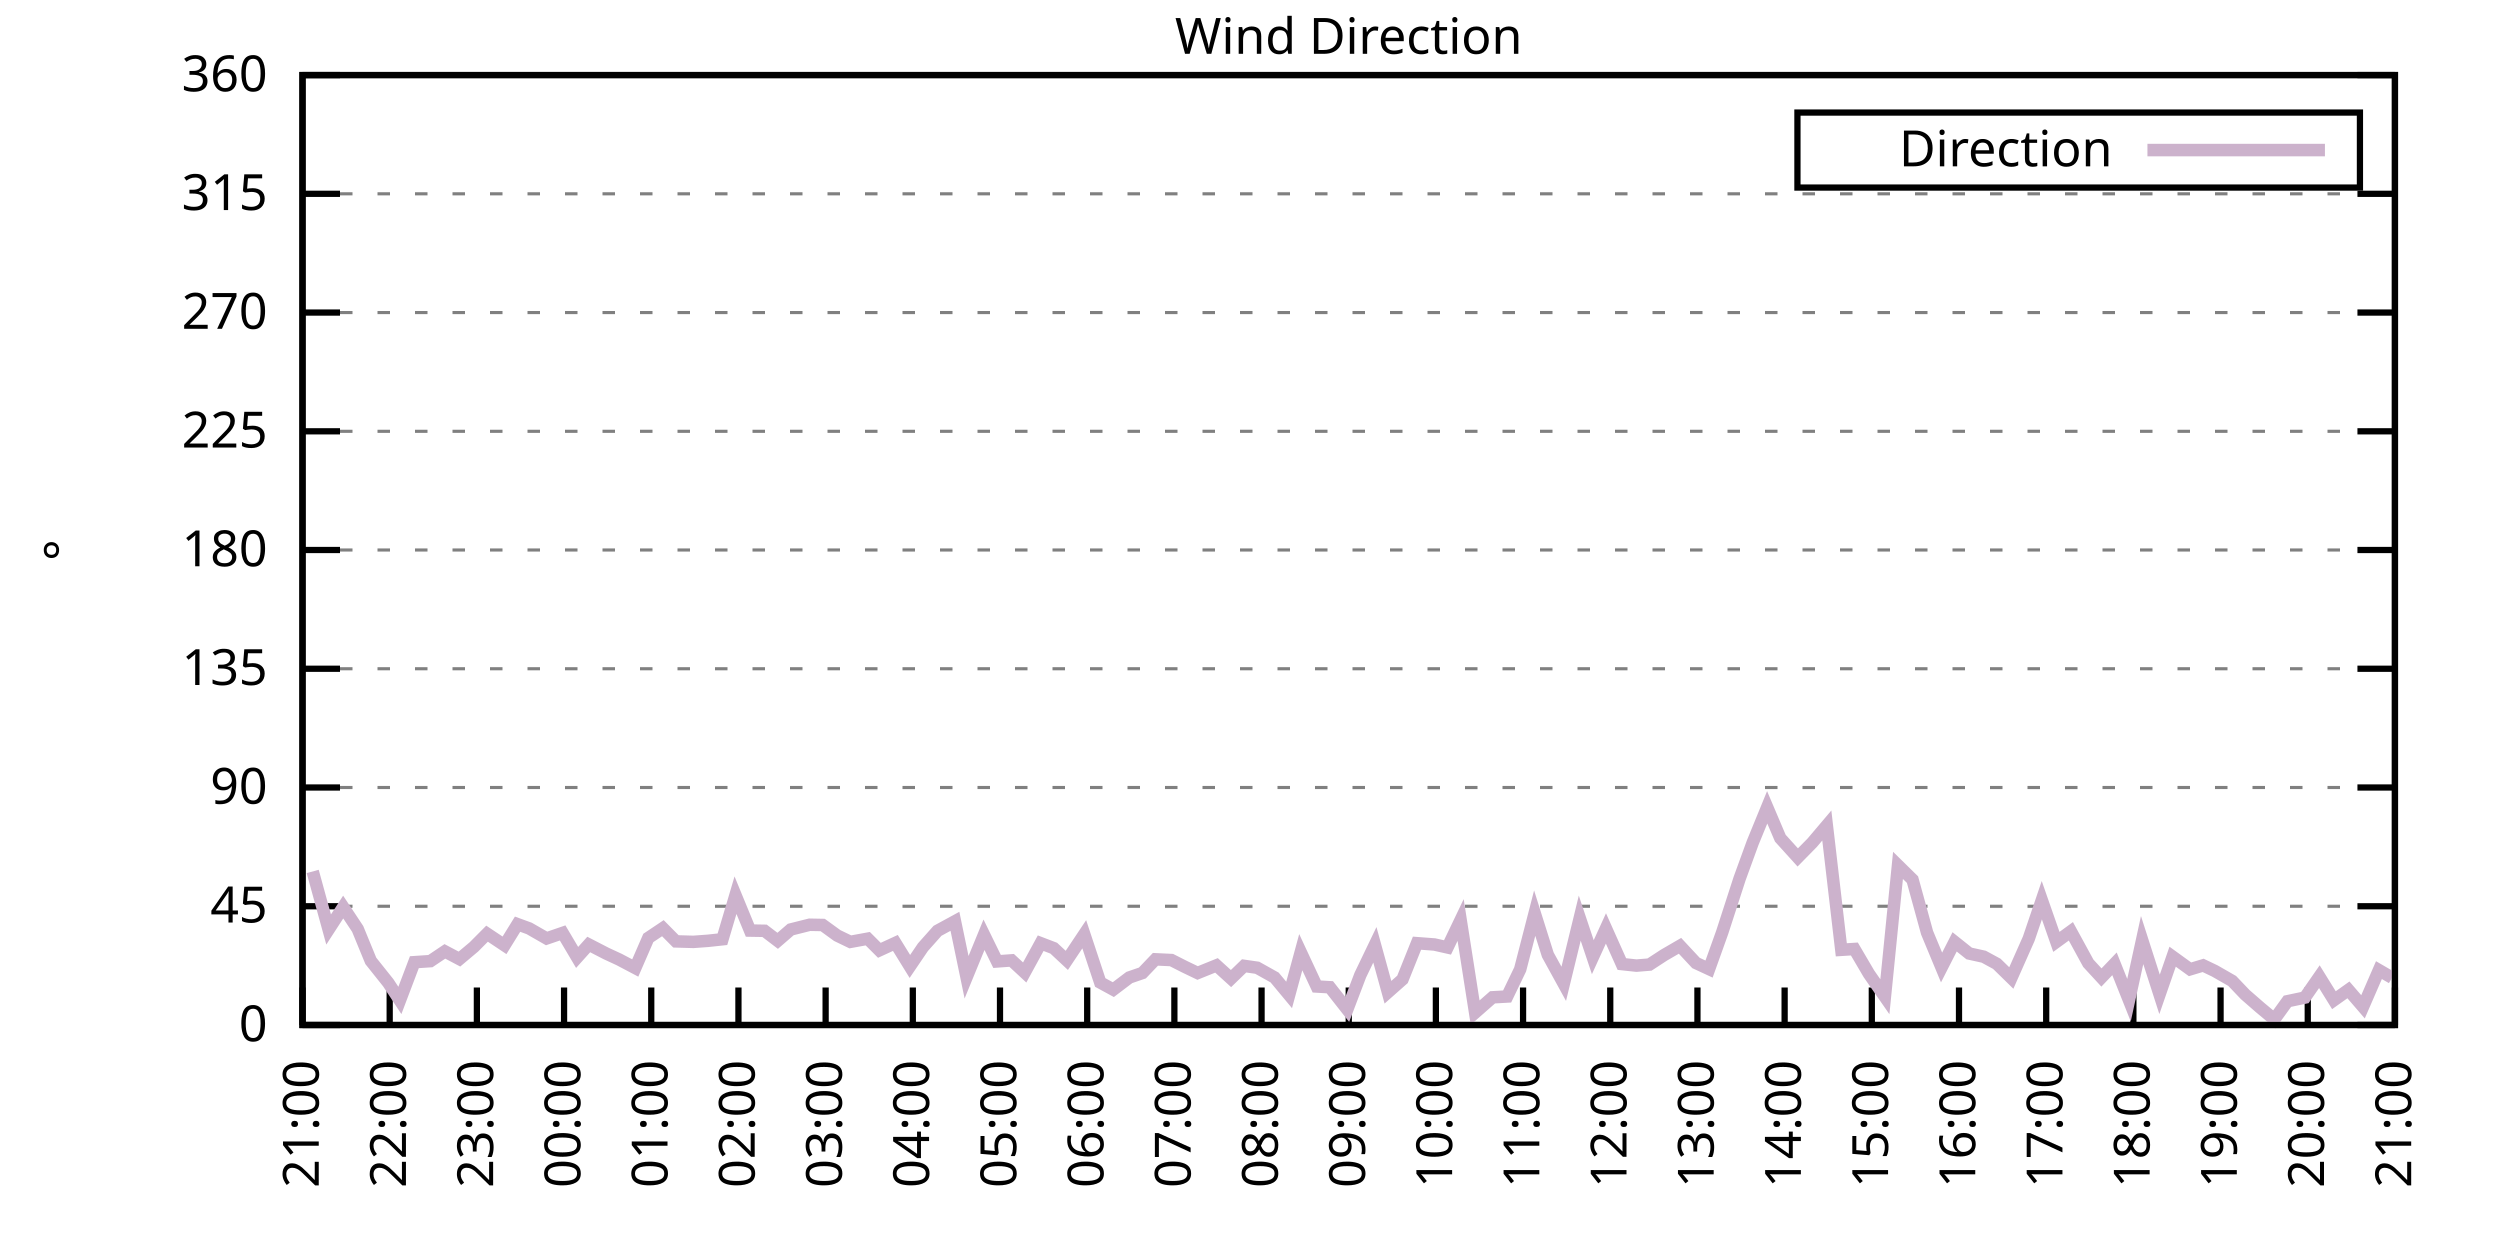
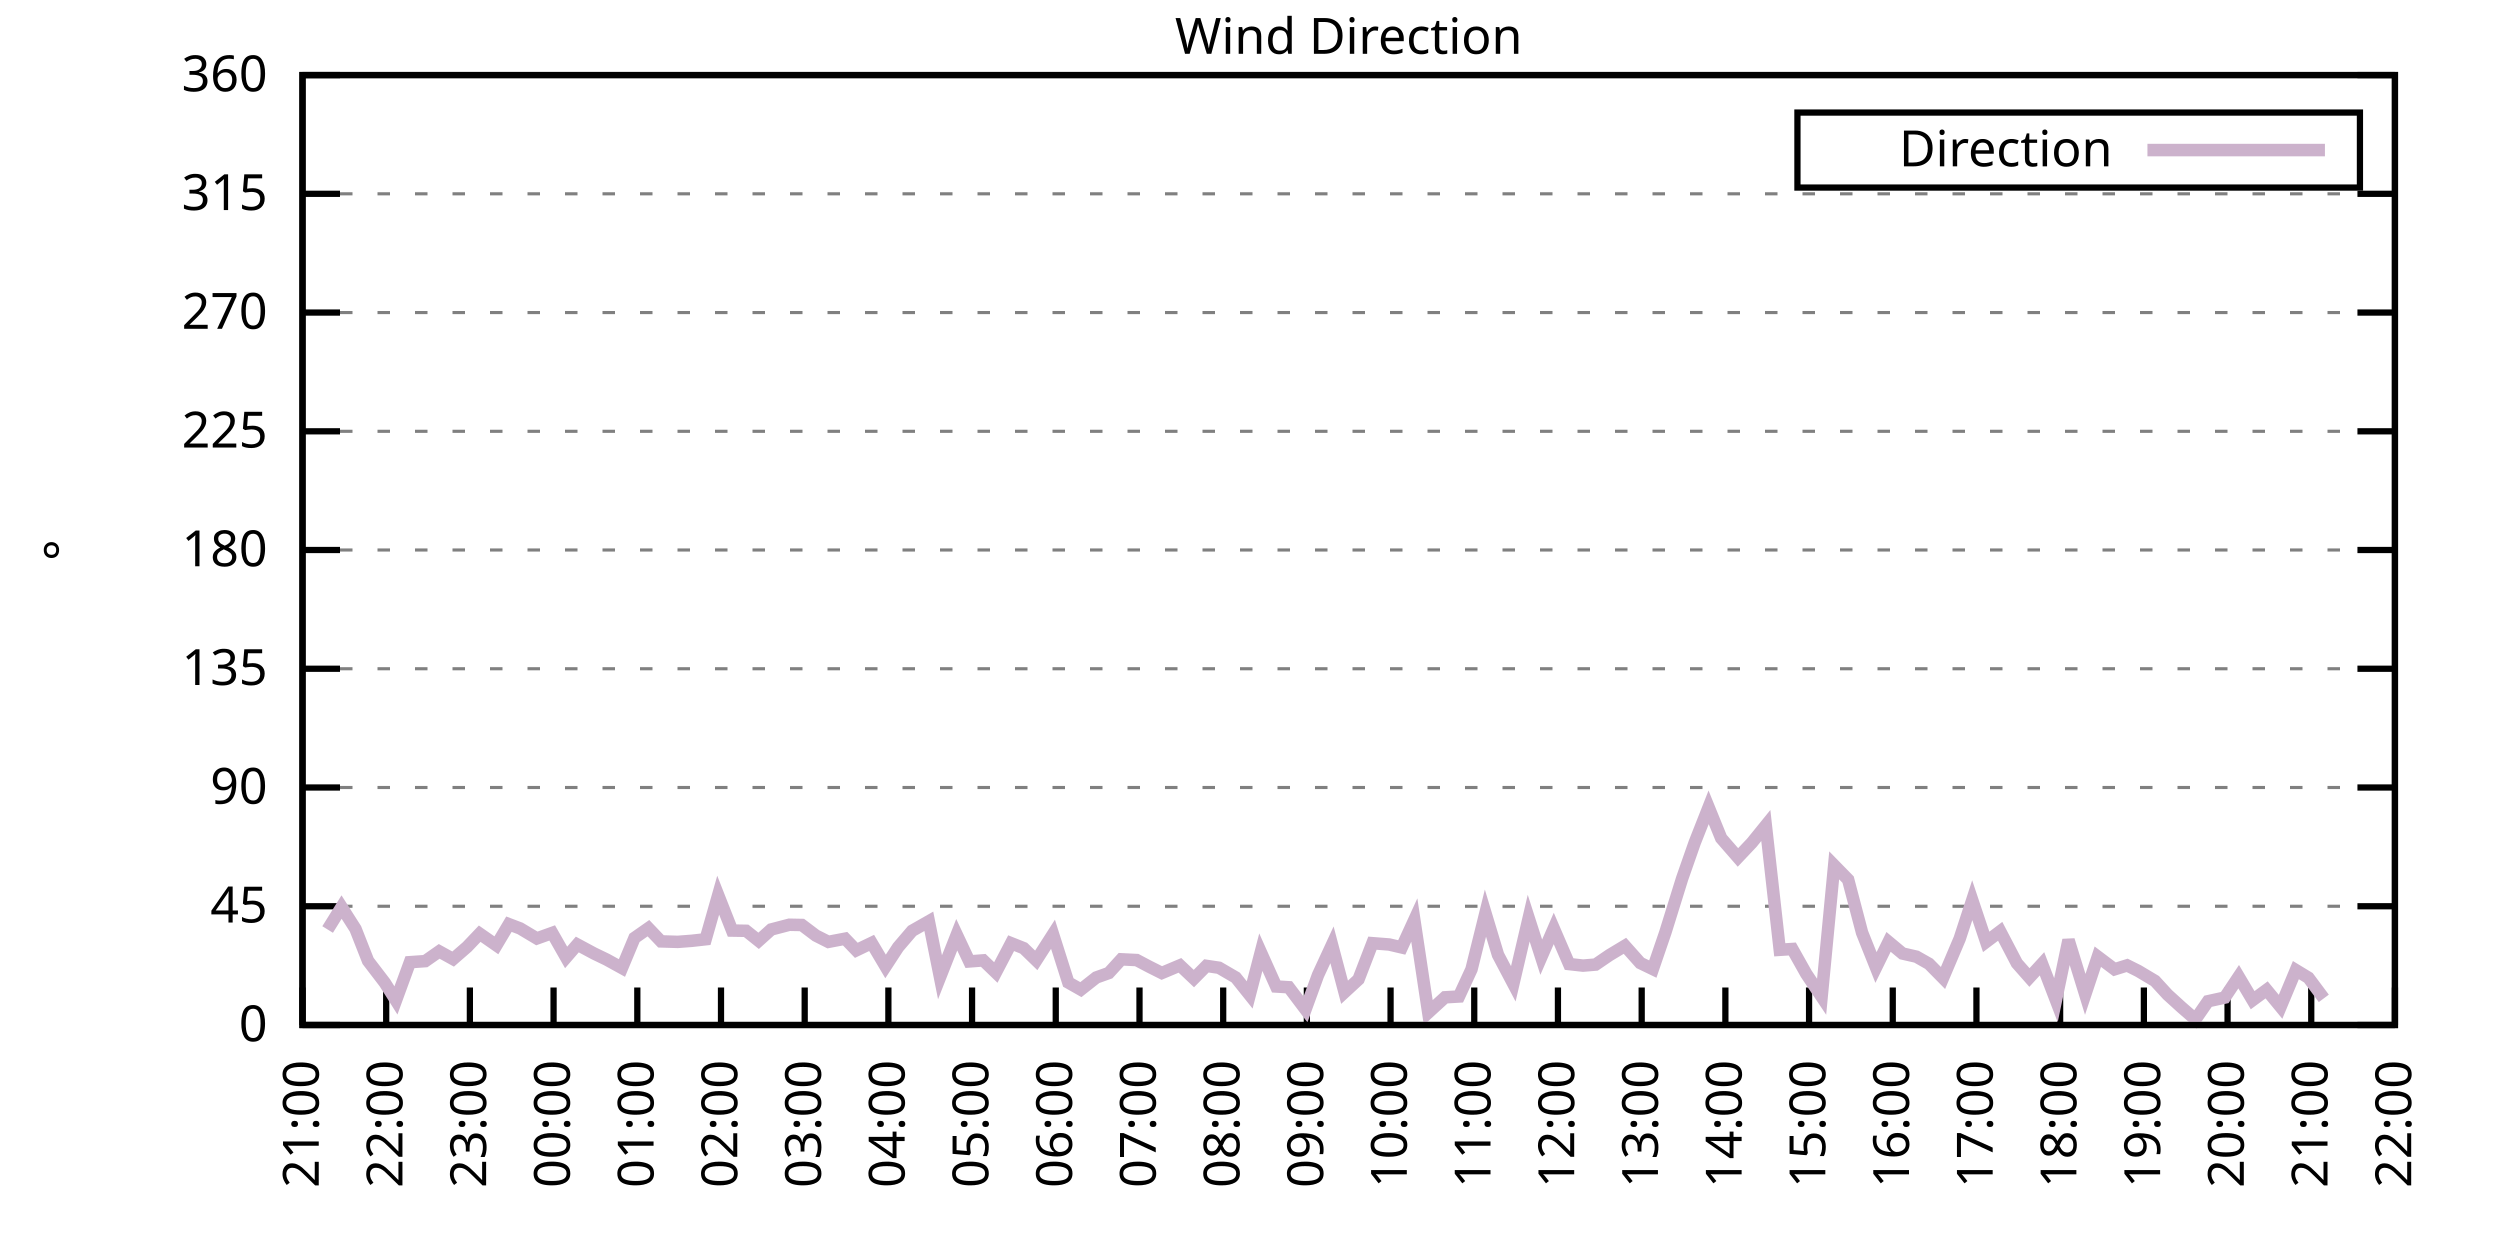
<svg xmlns="http://www.w3.org/2000/svg" xmlns:xlink="http://www.w3.org/1999/xlink" width="400" height="200" viewBox="0 0 400 200">
  <g id="gnuplot_canvas">
    <rect x="0" y="0" width="400" height="200" fill="none" />
    <defs>
      <circle id="gpDot" r="0.5" stroke-width="0.5" stroke="currentColor" />
      <path id="gpPt0" stroke-width="0.333" stroke="currentColor" d="M-1,0 h2 M0,-1 v2" />
      <path id="gpPt1" stroke-width="0.333" stroke="currentColor" d="M-1,-1 L1,1 M1,-1 L-1,1" />
      <path id="gpPt2" stroke-width="0.333" stroke="currentColor" d="M-1,0 L1,0 M0,-1 L0,1 M-1,-1 L1,1 M-1,1 L1,-1" />
      <rect id="gpPt3" stroke-width="0.333" stroke="currentColor" x="-1" y="-1" width="2" height="2" />
      <rect id="gpPt4" stroke-width="0.333" stroke="currentColor" fill="currentColor" x="-1" y="-1" width="2" height="2" />
      <circle id="gpPt5" stroke-width="0.333" stroke="currentColor" cx="0" cy="0" r="1" />
      <use xlink:href="#gpPt5" id="gpPt6" fill="currentColor" stroke="none" />
      <path id="gpPt7" stroke-width="0.333" stroke="currentColor" d="M0,-1.33 L-1.33,0.67 L1.33,0.67 z" />
      <use xlink:href="#gpPt7" id="gpPt8" fill="currentColor" stroke="none" />
      <use xlink:href="#gpPt7" id="gpPt9" stroke="currentColor" transform="rotate(180)" />
      <use xlink:href="#gpPt9" id="gpPt10" fill="currentColor" stroke="none" />
      <use xlink:href="#gpPt3" id="gpPt11" stroke="currentColor" transform="rotate(45)" />
      <use xlink:href="#gpPt11" id="gpPt12" fill="currentColor" stroke="none" />
      <path id="gpPt13" stroke-width="0.333" stroke="currentColor" d="M0,1.330 L1.265,0.411 L0.782,-1.067 L-0.782,-1.076 L-1.265,0.411 z" />
      <use xlink:href="#gpPt13" id="gpPt14" fill="currentColor" stroke="none" />
      <filter id="textbox" filterUnits="objectBoundingBox" x="0" y="0" height="1" width="1">
        <feFlood flood-color="white" flood-opacity="1" result="bgnd" />
        <feComposite in="SourceGraphic" in2="bgnd" operator="atop" />
      </filter>
      <filter id="greybox" filterUnits="objectBoundingBox" x="0" y="0" height="1" width="1">
        <feFlood flood-color="lightgrey" flood-opacity="1" result="grey" />
        <feComposite in="SourceGraphic" in2="grey" operator="atop" />
      </filter>
    </defs>
    <g fill="none" color="white" stroke="currentColor" stroke-width="1.00" stroke-linecap="butt" stroke-linejoin="miter">
</g>
    <g fill="none" color="black" stroke="currentColor" stroke-width="1.00" stroke-linecap="butt" stroke-linejoin="miter">
      <g stroke="none" shape-rendering="crispEdges">
        <polygon fill="rgb(255, 255, 255)" points="48.40,164.00 383.18,164.00 383.18,12.02 48.40,12.02 " />
      </g>
    </g>
    <g fill="none" color="black" stroke="currentColor" stroke-width="1.00" stroke-linecap="butt" stroke-linejoin="miter">
</g>
    <g fill="none" color="black" stroke="black" stroke-width="0.50" stroke-linecap="butt" stroke-linejoin="miter">
</g>
    <g fill="none" color="gray" stroke="currentColor" stroke-width="0.50" stroke-linecap="butt" stroke-linejoin="miter">
      <path stroke="gray" stroke-dasharray="2,4" class="gridline" d="M48.40,164.00 L383.19,164.00  " />
    </g>
    <g fill="none" color="gray" stroke="gray" stroke-width="1.00" stroke-linecap="butt" stroke-linejoin="miter">
</g>
    <g fill="none" color="black" stroke="currentColor" stroke-width="1.00" stroke-linecap="butt" stroke-linejoin="miter">
      <path stroke="black" d="M48.40,164.00 L54.40,164.00 M383.19,164.00 L377.19,164.00  " />
      <g transform="translate(42.80,166.60)" stroke="none" fill="black" font-family="Sans" font-size="8.00" text-anchor="end">
        <text>
          <tspan font-family="Sans"> 0</tspan>
        </text>
      </g>
    </g>
    <g fill="none" color="black" stroke="currentColor" stroke-width="1.00" stroke-linecap="butt" stroke-linejoin="miter">
</g>
    <g fill="none" color="black" stroke="black" stroke-width="0.50" stroke-linecap="butt" stroke-linejoin="miter">
</g>
    <g fill="none" color="gray" stroke="currentColor" stroke-width="0.50" stroke-linecap="butt" stroke-linejoin="miter">
      <path stroke="gray" stroke-dasharray="2,4" class="gridline" d="M48.40,145.00 L383.19,145.00  " />
    </g>
    <g fill="none" color="gray" stroke="gray" stroke-width="1.00" stroke-linecap="butt" stroke-linejoin="miter">
</g>
    <g fill="none" color="black" stroke="currentColor" stroke-width="1.00" stroke-linecap="butt" stroke-linejoin="miter">
      <path stroke="black" d="M48.40,145.00 L54.40,145.00 M383.19,145.00 L377.19,145.00  " />
      <g transform="translate(42.80,147.60)" stroke="none" fill="black" font-family="Sans" font-size="8.00" text-anchor="end">
        <text>
          <tspan font-family="Sans"> 45</tspan>
        </text>
      </g>
    </g>
    <g fill="none" color="black" stroke="currentColor" stroke-width="1.00" stroke-linecap="butt" stroke-linejoin="miter">
</g>
    <g fill="none" color="black" stroke="black" stroke-width="0.50" stroke-linecap="butt" stroke-linejoin="miter">
</g>
    <g fill="none" color="gray" stroke="currentColor" stroke-width="0.50" stroke-linecap="butt" stroke-linejoin="miter">
      <path stroke="gray" stroke-dasharray="2,4" class="gridline" d="M48.40,126.00 L383.19,126.00  " />
    </g>
    <g fill="none" color="gray" stroke="gray" stroke-width="1.00" stroke-linecap="butt" stroke-linejoin="miter">
</g>
    <g fill="none" color="black" stroke="currentColor" stroke-width="1.00" stroke-linecap="butt" stroke-linejoin="miter">
      <path stroke="black" d="M48.40,126.00 L54.40,126.00 M383.19,126.00 L377.19,126.00  " />
      <g transform="translate(42.80,128.60)" stroke="none" fill="black" font-family="Sans" font-size="8.00" text-anchor="end">
        <text>
          <tspan font-family="Sans"> 90</tspan>
        </text>
      </g>
    </g>
    <g fill="none" color="black" stroke="currentColor" stroke-width="1.00" stroke-linecap="butt" stroke-linejoin="miter">
</g>
    <g fill="none" color="black" stroke="black" stroke-width="0.50" stroke-linecap="butt" stroke-linejoin="miter">
</g>
    <g fill="none" color="gray" stroke="currentColor" stroke-width="0.50" stroke-linecap="butt" stroke-linejoin="miter">
      <path stroke="gray" stroke-dasharray="2,4" class="gridline" d="M48.40,107.00 L383.19,107.00  " />
    </g>
    <g fill="none" color="gray" stroke="gray" stroke-width="1.00" stroke-linecap="butt" stroke-linejoin="miter">
</g>
    <g fill="none" color="black" stroke="currentColor" stroke-width="1.00" stroke-linecap="butt" stroke-linejoin="miter">
      <path stroke="black" d="M48.40,107.00 L54.40,107.00 M383.19,107.00 L377.19,107.00  " />
      <g transform="translate(42.80,109.60)" stroke="none" fill="black" font-family="Sans" font-size="8.00" text-anchor="end">
        <text>
          <tspan font-family="Sans"> 135</tspan>
        </text>
      </g>
    </g>
    <g fill="none" color="black" stroke="currentColor" stroke-width="1.00" stroke-linecap="butt" stroke-linejoin="miter">
</g>
    <g fill="none" color="black" stroke="black" stroke-width="0.50" stroke-linecap="butt" stroke-linejoin="miter">
</g>
    <g fill="none" color="gray" stroke="currentColor" stroke-width="0.50" stroke-linecap="butt" stroke-linejoin="miter">
      <path stroke="gray" stroke-dasharray="2,4" class="gridline" d="M48.40,88.00 L383.19,88.00  " />
    </g>
    <g fill="none" color="gray" stroke="gray" stroke-width="1.00" stroke-linecap="butt" stroke-linejoin="miter">
</g>
    <g fill="none" color="black" stroke="currentColor" stroke-width="1.00" stroke-linecap="butt" stroke-linejoin="miter">
      <path stroke="black" d="M48.40,88.00 L54.40,88.00 M383.19,88.00 L377.19,88.00  " />
      <g transform="translate(42.80,90.60)" stroke="none" fill="black" font-family="Sans" font-size="8.00" text-anchor="end">
        <text>
          <tspan font-family="Sans"> 180</tspan>
        </text>
      </g>
    </g>
    <g fill="none" color="black" stroke="currentColor" stroke-width="1.00" stroke-linecap="butt" stroke-linejoin="miter">
</g>
    <g fill="none" color="black" stroke="black" stroke-width="0.50" stroke-linecap="butt" stroke-linejoin="miter">
</g>
    <g fill="none" color="gray" stroke="currentColor" stroke-width="0.50" stroke-linecap="butt" stroke-linejoin="miter">
      <path stroke="gray" stroke-dasharray="2,4" class="gridline" d="M48.40,69.01 L383.19,69.01  " />
    </g>
    <g fill="none" color="gray" stroke="gray" stroke-width="1.00" stroke-linecap="butt" stroke-linejoin="miter">
</g>
    <g fill="none" color="black" stroke="currentColor" stroke-width="1.00" stroke-linecap="butt" stroke-linejoin="miter">
      <path stroke="black" d="M48.40,69.01 L54.40,69.01 M383.19,69.01 L377.19,69.01  " />
      <g transform="translate(42.80,71.61)" stroke="none" fill="black" font-family="Sans" font-size="8.00" text-anchor="end">
        <text>
          <tspan font-family="Sans"> 225</tspan>
        </text>
      </g>
    </g>
    <g fill="none" color="black" stroke="currentColor" stroke-width="1.00" stroke-linecap="butt" stroke-linejoin="miter">
</g>
    <g fill="none" color="black" stroke="black" stroke-width="0.50" stroke-linecap="butt" stroke-linejoin="miter">
</g>
    <g fill="none" color="gray" stroke="currentColor" stroke-width="0.50" stroke-linecap="butt" stroke-linejoin="miter">
      <path stroke="gray" stroke-dasharray="2,4" class="gridline" d="M48.40,50.01 L383.19,50.01  " />
    </g>
    <g fill="none" color="gray" stroke="gray" stroke-width="1.00" stroke-linecap="butt" stroke-linejoin="miter">
</g>
    <g fill="none" color="black" stroke="currentColor" stroke-width="1.00" stroke-linecap="butt" stroke-linejoin="miter">
      <path stroke="black" d="M48.40,50.01 L54.40,50.01 M383.19,50.01 L377.19,50.01  " />
      <g transform="translate(42.80,52.61)" stroke="none" fill="black" font-family="Sans" font-size="8.00" text-anchor="end">
        <text>
          <tspan font-family="Sans"> 270</tspan>
        </text>
      </g>
    </g>
    <g fill="none" color="black" stroke="currentColor" stroke-width="1.00" stroke-linecap="butt" stroke-linejoin="miter">
</g>
    <g fill="none" color="black" stroke="black" stroke-width="0.50" stroke-linecap="butt" stroke-linejoin="miter">
</g>
    <g fill="none" color="gray" stroke="currentColor" stroke-width="0.50" stroke-linecap="butt" stroke-linejoin="miter">
      <path stroke="gray" stroke-dasharray="2,4" class="gridline" d="M48.40,31.01 L383.19,31.01  " />
    </g>
    <g fill="none" color="gray" stroke="gray" stroke-width="1.00" stroke-linecap="butt" stroke-linejoin="miter">
</g>
    <g fill="none" color="black" stroke="currentColor" stroke-width="1.00" stroke-linecap="butt" stroke-linejoin="miter">
      <path stroke="black" d="M48.40,31.01 L54.40,31.01 M383.19,31.01 L377.19,31.01  " />
      <g transform="translate(42.80,33.61)" stroke="none" fill="black" font-family="Sans" font-size="8.00" text-anchor="end">
        <text>
          <tspan font-family="Sans"> 315</tspan>
        </text>
      </g>
    </g>
    <g fill="none" color="black" stroke="currentColor" stroke-width="1.00" stroke-linecap="butt" stroke-linejoin="miter">
</g>
    <g fill="none" color="black" stroke="black" stroke-width="0.50" stroke-linecap="butt" stroke-linejoin="miter">
</g>
    <g fill="none" color="gray" stroke="currentColor" stroke-width="0.50" stroke-linecap="butt" stroke-linejoin="miter">
      <path stroke="gray" stroke-dasharray="2,4" class="gridline" d="M48.40,12.01 L383.19,12.01  " />
    </g>
    <g fill="none" color="gray" stroke="gray" stroke-width="1.00" stroke-linecap="butt" stroke-linejoin="miter">
</g>
    <g fill="none" color="black" stroke="currentColor" stroke-width="1.00" stroke-linecap="butt" stroke-linejoin="miter">
      <path stroke="black" d="M48.40,12.01 L54.40,12.01 M383.19,12.01 L377.19,12.01  " />
      <g transform="translate(42.80,14.61)" stroke="none" fill="black" font-family="Sans" font-size="8.00" text-anchor="end">
        <text>
          <tspan font-family="Sans"> 360</tspan>
        </text>
      </g>
    </g>
    <g fill="none" color="black" stroke="currentColor" stroke-width="1.00" stroke-linecap="butt" stroke-linejoin="miter">
      <path stroke="black" d="M48.40,164.00 L48.40,158.00  " />
      <g transform="translate(51.00,169.60) rotate(270.00)" stroke="none" fill="black" font-family="Sans" font-size="8.00" text-anchor="end">
        <text>
          <tspan font-family="Sans">21:00</tspan>
        </text>
      </g>
    </g>
    <g fill="none" color="black" stroke="currentColor" stroke-width="1.00" stroke-linecap="butt" stroke-linejoin="miter">
-       <path stroke="black" d="M62.35,164.00 L62.35,158.00  " />
-       <g transform="translate(64.95,169.60) rotate(270.00)" stroke="none" fill="black" font-family="Sans" font-size="8.00" text-anchor="end">
+       <path stroke="black" d="M61.79,164.00 L61.79,158.00  " />
+       <g transform="translate(64.39,169.60) rotate(270.00)" stroke="none" fill="black" font-family="Sans" font-size="8.00" text-anchor="end">
        <text>
          <tspan font-family="Sans">22:00</tspan>
        </text>
      </g>
    </g>
    <g fill="none" color="black" stroke="currentColor" stroke-width="1.00" stroke-linecap="butt" stroke-linejoin="miter">
-       <path stroke="black" d="M76.30,164.00 L76.30,158.00  " />
-       <g transform="translate(78.90,169.60) rotate(270.00)" stroke="none" fill="black" font-family="Sans" font-size="8.00" text-anchor="end">
+       <path stroke="black" d="M75.18,164.00 L75.18,158.00  " />
+       <g transform="translate(77.78,169.60) rotate(270.00)" stroke="none" fill="black" font-family="Sans" font-size="8.00" text-anchor="end">
        <text>
          <tspan font-family="Sans">23:00</tspan>
        </text>
      </g>
    </g>
    <g fill="none" color="black" stroke="currentColor" stroke-width="1.00" stroke-linecap="butt" stroke-linejoin="miter">
-       <path stroke="black" d="M90.25,164.00 L90.25,158.00  " />
-       <g transform="translate(92.85,169.60) rotate(270.00)" stroke="none" fill="black" font-family="Sans" font-size="8.00" text-anchor="end">
+       <path stroke="black" d="M88.57,164.00 L88.57,158.00  " />
+       <g transform="translate(91.17,169.60) rotate(270.00)" stroke="none" fill="black" font-family="Sans" font-size="8.00" text-anchor="end">
        <text>
          <tspan font-family="Sans">00:00</tspan>
        </text>
      </g>
    </g>
    <g fill="none" color="black" stroke="currentColor" stroke-width="1.00" stroke-linecap="butt" stroke-linejoin="miter">
-       <path stroke="black" d="M104.20,164.00 L104.20,158.00  " />
-       <g transform="translate(106.80,169.60) rotate(270.00)" stroke="none" fill="black" font-family="Sans" font-size="8.00" text-anchor="end">
+       <path stroke="black" d="M101.97,164.00 L101.97,158.00  " />
+       <g transform="translate(104.57,169.60) rotate(270.00)" stroke="none" fill="black" font-family="Sans" font-size="8.00" text-anchor="end">
        <text>
          <tspan font-family="Sans">01:00</tspan>
        </text>
      </g>
    </g>
    <g fill="none" color="black" stroke="currentColor" stroke-width="1.00" stroke-linecap="butt" stroke-linejoin="miter">
-       <path stroke="black" d="M118.15,164.00 L118.15,158.00  " />
-       <g transform="translate(120.75,169.60) rotate(270.00)" stroke="none" fill="black" font-family="Sans" font-size="8.00" text-anchor="end">
+       <path stroke="black" d="M115.36,164.00 L115.36,158.00  " />
+       <g transform="translate(117.96,169.60) rotate(270.00)" stroke="none" fill="black" font-family="Sans" font-size="8.00" text-anchor="end">
        <text>
          <tspan font-family="Sans">02:00</tspan>
        </text>
      </g>
    </g>
    <g fill="none" color="black" stroke="currentColor" stroke-width="1.00" stroke-linecap="butt" stroke-linejoin="miter">
-       <path stroke="black" d="M132.10,164.00 L132.10,158.00  " />
-       <g transform="translate(134.70,169.60) rotate(270.00)" stroke="none" fill="black" font-family="Sans" font-size="8.00" text-anchor="end">
+       <path stroke="black" d="M128.75,164.00 L128.75,158.00  " />
+       <g transform="translate(131.35,169.60) rotate(270.00)" stroke="none" fill="black" font-family="Sans" font-size="8.00" text-anchor="end">
        <text>
          <tspan font-family="Sans">03:00</tspan>
        </text>
      </g>
    </g>
    <g fill="none" color="black" stroke="currentColor" stroke-width="1.00" stroke-linecap="butt" stroke-linejoin="miter">
-       <path stroke="black" d="M146.05,164.00 L146.05,158.00  " />
-       <g transform="translate(148.65,169.60) rotate(270.00)" stroke="none" fill="black" font-family="Sans" font-size="8.00" text-anchor="end">
+       <path stroke="black" d="M142.14,164.00 L142.14,158.00  " />
+       <g transform="translate(144.74,169.60) rotate(270.00)" stroke="none" fill="black" font-family="Sans" font-size="8.00" text-anchor="end">
        <text>
          <tspan font-family="Sans">04:00</tspan>
        </text>
      </g>
    </g>
    <g fill="none" color="black" stroke="currentColor" stroke-width="1.00" stroke-linecap="butt" stroke-linejoin="miter">
-       <path stroke="black" d="M160.00,164.00 L160.00,158.00  " />
-       <g transform="translate(162.60,169.60) rotate(270.00)" stroke="none" fill="black" font-family="Sans" font-size="8.00" text-anchor="end">
+       <path stroke="black" d="M155.53,164.00 L155.53,158.00  " />
+       <g transform="translate(158.13,169.60) rotate(270.00)" stroke="none" fill="black" font-family="Sans" font-size="8.00" text-anchor="end">
        <text>
          <tspan font-family="Sans">05:00</tspan>
        </text>
      </g>
    </g>
    <g fill="none" color="black" stroke="currentColor" stroke-width="1.00" stroke-linecap="butt" stroke-linejoin="miter">
-       <path stroke="black" d="M173.95,164.00 L173.95,158.00  " />
-       <g transform="translate(176.55,169.60) rotate(270.00)" stroke="none" fill="black" font-family="Sans" font-size="8.00" text-anchor="end">
+       <path stroke="black" d="M168.92,164.00 L168.92,158.00  " />
+       <g transform="translate(171.52,169.60) rotate(270.00)" stroke="none" fill="black" font-family="Sans" font-size="8.00" text-anchor="end">
        <text>
          <tspan font-family="Sans">06:00</tspan>
        </text>
      </g>
    </g>
    <g fill="none" color="black" stroke="currentColor" stroke-width="1.00" stroke-linecap="butt" stroke-linejoin="miter">
-       <path stroke="black" d="M187.90,164.00 L187.90,158.00  " />
-       <g transform="translate(190.50,169.60) rotate(270.00)" stroke="none" fill="black" font-family="Sans" font-size="8.00" text-anchor="end">
+       <path stroke="black" d="M182.32,164.00 L182.32,158.00  " />
+       <g transform="translate(184.92,169.60) rotate(270.00)" stroke="none" fill="black" font-family="Sans" font-size="8.00" text-anchor="end">
        <text>
          <tspan font-family="Sans">07:00</tspan>
        </text>
      </g>
    </g>
    <g fill="none" color="black" stroke="currentColor" stroke-width="1.00" stroke-linecap="butt" stroke-linejoin="miter">
-       <path stroke="black" d="M201.85,164.00 L201.85,158.00  " />
-       <g transform="translate(204.45,169.60) rotate(270.00)" stroke="none" fill="black" font-family="Sans" font-size="8.00" text-anchor="end">
+       <path stroke="black" d="M195.71,164.00 L195.71,158.00  " />
+       <g transform="translate(198.31,169.60) rotate(270.00)" stroke="none" fill="black" font-family="Sans" font-size="8.00" text-anchor="end">
        <text>
          <tspan font-family="Sans">08:00</tspan>
        </text>
      </g>
    </g>
    <g fill="none" color="black" stroke="currentColor" stroke-width="1.00" stroke-linecap="butt" stroke-linejoin="miter">
-       <path stroke="black" d="M215.80,164.00 L215.80,158.00  " />
-       <g transform="translate(218.40,169.60) rotate(270.00)" stroke="none" fill="black" font-family="Sans" font-size="8.00" text-anchor="end">
+       <path stroke="black" d="M209.10,164.00 L209.10,158.00  " />
+       <g transform="translate(211.70,169.60) rotate(270.00)" stroke="none" fill="black" font-family="Sans" font-size="8.00" text-anchor="end">
        <text>
          <tspan font-family="Sans">09:00</tspan>
        </text>
      </g>
    </g>
    <g fill="none" color="black" stroke="currentColor" stroke-width="1.00" stroke-linecap="butt" stroke-linejoin="miter">
-       <path stroke="black" d="M229.74,164.00 L229.74,158.00  " />
-       <g transform="translate(232.34,169.60) rotate(270.00)" stroke="none" fill="black" font-family="Sans" font-size="8.00" text-anchor="end">
+       <path stroke="black" d="M222.49,164.00 L222.49,158.00  " />
+       <g transform="translate(225.09,169.60) rotate(270.00)" stroke="none" fill="black" font-family="Sans" font-size="8.00" text-anchor="end">
        <text>
          <tspan font-family="Sans">10:00</tspan>
        </text>
      </g>
    </g>
    <g fill="none" color="black" stroke="currentColor" stroke-width="1.00" stroke-linecap="butt" stroke-linejoin="miter">
-       <path stroke="black" d="M243.69,164.00 L243.69,158.00  " />
-       <g transform="translate(246.29,169.60) rotate(270.00)" stroke="none" fill="black" font-family="Sans" font-size="8.00" text-anchor="end">
+       <path stroke="black" d="M235.88,164.00 L235.88,158.00  " />
+       <g transform="translate(238.48,169.60) rotate(270.00)" stroke="none" fill="black" font-family="Sans" font-size="8.00" text-anchor="end">
        <text>
          <tspan font-family="Sans">11:00</tspan>
        </text>
      </g>
    </g>
    <g fill="none" color="black" stroke="currentColor" stroke-width="1.00" stroke-linecap="butt" stroke-linejoin="miter">
-       <path stroke="black" d="M257.64,164.00 L257.64,158.00  " />
-       <g transform="translate(260.24,169.60) rotate(270.00)" stroke="none" fill="black" font-family="Sans" font-size="8.00" text-anchor="end">
+       <path stroke="black" d="M249.27,164.00 L249.27,158.00  " />
+       <g transform="translate(251.87,169.60) rotate(270.00)" stroke="none" fill="black" font-family="Sans" font-size="8.00" text-anchor="end">
        <text>
          <tspan font-family="Sans">12:00</tspan>
        </text>
      </g>
    </g>
    <g fill="none" color="black" stroke="currentColor" stroke-width="1.00" stroke-linecap="butt" stroke-linejoin="miter">
-       <path stroke="black" d="M271.59,164.00 L271.59,158.00  " />
-       <g transform="translate(274.19,169.60) rotate(270.00)" stroke="none" fill="black" font-family="Sans" font-size="8.00" text-anchor="end">
+       <path stroke="black" d="M262.67,164.00 L262.67,158.00  " />
+       <g transform="translate(265.27,169.60) rotate(270.00)" stroke="none" fill="black" font-family="Sans" font-size="8.00" text-anchor="end">
        <text>
          <tspan font-family="Sans">13:00</tspan>
        </text>
      </g>
    </g>
    <g fill="none" color="black" stroke="currentColor" stroke-width="1.00" stroke-linecap="butt" stroke-linejoin="miter">
-       <path stroke="black" d="M285.54,164.00 L285.54,158.00  " />
-       <g transform="translate(288.14,169.60) rotate(270.00)" stroke="none" fill="black" font-family="Sans" font-size="8.00" text-anchor="end">
+       <path stroke="black" d="M276.06,164.00 L276.06,158.00  " />
+       <g transform="translate(278.66,169.60) rotate(270.00)" stroke="none" fill="black" font-family="Sans" font-size="8.00" text-anchor="end">
        <text>
          <tspan font-family="Sans">14:00</tspan>
        </text>
      </g>
    </g>
    <g fill="none" color="black" stroke="currentColor" stroke-width="1.00" stroke-linecap="butt" stroke-linejoin="miter">
-       <path stroke="black" d="M299.49,164.00 L299.49,158.00  " />
-       <g transform="translate(302.09,169.60) rotate(270.00)" stroke="none" fill="black" font-family="Sans" font-size="8.00" text-anchor="end">
+       <path stroke="black" d="M289.45,164.00 L289.45,158.00  " />
+       <g transform="translate(292.05,169.60) rotate(270.00)" stroke="none" fill="black" font-family="Sans" font-size="8.00" text-anchor="end">
        <text>
          <tspan font-family="Sans">15:00</tspan>
        </text>
      </g>
    </g>
    <g fill="none" color="black" stroke="currentColor" stroke-width="1.00" stroke-linecap="butt" stroke-linejoin="miter">
-       <path stroke="black" d="M313.44,164.00 L313.44,158.00  " />
-       <g transform="translate(316.04,169.60) rotate(270.00)" stroke="none" fill="black" font-family="Sans" font-size="8.00" text-anchor="end">
+       <path stroke="black" d="M302.84,164.00 L302.84,158.00  " />
+       <g transform="translate(305.44,169.60) rotate(270.00)" stroke="none" fill="black" font-family="Sans" font-size="8.00" text-anchor="end">
        <text>
          <tspan font-family="Sans">16:00</tspan>
        </text>
      </g>
    </g>
    <g fill="none" color="black" stroke="currentColor" stroke-width="1.00" stroke-linecap="butt" stroke-linejoin="miter">
-       <path stroke="black" d="M327.39,164.00 L327.39,158.00  " />
-       <g transform="translate(329.99,169.60) rotate(270.00)" stroke="none" fill="black" font-family="Sans" font-size="8.00" text-anchor="end">
+       <path stroke="black" d="M316.23,164.00 L316.23,158.00  " />
+       <g transform="translate(318.83,169.60) rotate(270.00)" stroke="none" fill="black" font-family="Sans" font-size="8.00" text-anchor="end">
        <text>
          <tspan font-family="Sans">17:00</tspan>
        </text>
      </g>
    </g>
    <g fill="none" color="black" stroke="currentColor" stroke-width="1.00" stroke-linecap="butt" stroke-linejoin="miter">
-       <path stroke="black" d="M341.34,164.00 L341.34,158.00  " />
-       <g transform="translate(343.94,169.60) rotate(270.00)" stroke="none" fill="black" font-family="Sans" font-size="8.00" text-anchor="end">
+       <path stroke="black" d="M329.62,164.00 L329.62,158.00  " />
+       <g transform="translate(332.22,169.60) rotate(270.00)" stroke="none" fill="black" font-family="Sans" font-size="8.00" text-anchor="end">
        <text>
          <tspan font-family="Sans">18:00</tspan>
        </text>
      </g>
    </g>
    <g fill="none" color="black" stroke="currentColor" stroke-width="1.00" stroke-linecap="butt" stroke-linejoin="miter">
-       <path stroke="black" d="M355.29,164.00 L355.29,158.00  " />
-       <g transform="translate(357.89,169.60) rotate(270.00)" stroke="none" fill="black" font-family="Sans" font-size="8.00" text-anchor="end">
+       <path stroke="black" d="M343.02,164.00 L343.02,158.00  " />
+       <g transform="translate(345.62,169.60) rotate(270.00)" stroke="none" fill="black" font-family="Sans" font-size="8.00" text-anchor="end">
        <text>
          <tspan font-family="Sans">19:00</tspan>
        </text>
      </g>
    </g>
    <g fill="none" color="black" stroke="currentColor" stroke-width="1.00" stroke-linecap="butt" stroke-linejoin="miter">
-       <path stroke="black" d="M369.24,164.00 L369.24,158.00  " />
-       <g transform="translate(371.84,169.60) rotate(270.00)" stroke="none" fill="black" font-family="Sans" font-size="8.00" text-anchor="end">
+       <path stroke="black" d="M356.41,164.00 L356.41,158.00  " />
+       <g transform="translate(359.01,169.60) rotate(270.00)" stroke="none" fill="black" font-family="Sans" font-size="8.00" text-anchor="end">
        <text>
          <tspan font-family="Sans">20:00</tspan>
+         </text>
+       </g>
+     </g>
+     <g fill="none" color="black" stroke="currentColor" stroke-width="1.00" stroke-linecap="butt" stroke-linejoin="miter">
+       <path stroke="black" d="M369.80,164.00 L369.80,158.00  " />
+       <g transform="translate(372.40,169.60) rotate(270.00)" stroke="none" fill="black" font-family="Sans" font-size="8.00" text-anchor="end">
+         <text>
+           <tspan font-family="Sans">21:00</tspan>
        </text>
      </g>
    </g>
    <g fill="none" color="black" stroke="currentColor" stroke-width="1.00" stroke-linecap="butt" stroke-linejoin="miter">
      <path stroke="black" d="M383.19,164.00 L383.19,158.00  " />
      <g transform="translate(385.79,169.60) rotate(270.00)" stroke="none" fill="black" font-family="Sans" font-size="8.00" text-anchor="end">
        <text>
-           <tspan font-family="Sans">21:00</tspan>
+           <tspan font-family="Sans">22:00</tspan>
        </text>
      </g>
    </g>
    <g fill="none" color="black" stroke="currentColor" stroke-width="1.00" stroke-linecap="butt" stroke-linejoin="miter">
</g>
    <g fill="none" color="black" stroke="currentColor" stroke-width="1.00" stroke-linecap="butt" stroke-linejoin="miter">
      <path stroke="black" d="M48.40,12.01 L48.40,164.00 L383.19,164.00 L383.19,12.01 L48.40,12.01 Z  " />
    </g>
    <g fill="none" color="black" stroke="currentColor" stroke-width="1.00" stroke-linecap="butt" stroke-linejoin="miter">
</g>
    <g fill="none" color="black" stroke="currentColor" stroke-width="1.00" stroke-linecap="butt" stroke-linejoin="miter">
      <path stroke="black" d="M287.59,30.01 L287.59,18.01 L377.59,18.01 L377.59,30.01 L287.59,30.01 Z  " />
    </g>
    <g id="Wind_direction_plot_1">
      <g fill="none" color="white" stroke="black" stroke-width="2.00" stroke-linecap="butt" stroke-linejoin="miter">
</g>
      <g fill="none" color="black" stroke="currentColor" stroke-width="2.00" stroke-linecap="butt" stroke-linejoin="miter">
        <g transform="translate(337.99,26.61)" stroke="none" fill="black" font-family="Sans" font-size="8.00" text-anchor="end">
          <text>
            <tspan font-family="Sans">Direction</tspan>
          </text>
        </g>
      </g>
      <g fill="none" color="black" stroke="currentColor" stroke-width="2.00" stroke-linecap="butt" stroke-linejoin="miter">
-         <path stroke="rgb(204, 178, 204)" d="M343.59,24.01 L371.99,24.01 M50.03,139.43 L52.58,148.72 L54.91,145.13 L57.23,148.63 L59.33,153.74 L62.12,157.24   L63.98,160.07 L66.30,153.95 L68.86,153.78 L71.18,152.22 L73.51,153.45 L75.83,151.50 L77.93,149.39 L80.72,151.25   L82.81,147.87 L84.67,148.55 L87.46,150.15 L90.02,149.27 L92.34,153.19 L94.20,151.12 L96.99,152.56 L99.08,153.53   L101.64,154.88 L103.73,150.07 L106.06,148.51 L108.15,150.62 L110.94,150.70 L113.27,150.53 L115.59,150.28 L117.68,143.23   L120.01,148.89 L122.33,148.93 L124.43,150.53 L126.52,148.72 L129.54,147.96 L131.63,148.00 L133.96,149.69 L136.05,150.70   L138.84,150.19 L140.70,152.05 L143.26,150.87 L145.58,154.63 L147.67,151.55 L150.00,148.93 L152.79,147.41 L154.65,156.36   L157.44,149.56 L159.53,153.83 L161.86,153.66 L163.95,155.60 L166.51,150.91 L168.60,151.71 L170.69,153.66 L173.48,149.48   L176.04,157.20 L178.13,158.34 L180.69,156.40 L182.78,155.68 L184.87,153.49 L187.43,153.61 L189.52,154.67 L191.62,155.68   L194.64,154.46 L196.96,156.57 L199.06,154.54 L201.15,154.84 L203.94,156.40 L206.26,159.19 L208.12,152.35 L210.68,157.84   L212.77,157.96 L215.56,161.51 L217.65,156.02 L219.98,151.17 L222.07,158.76 L224.40,156.70 L226.72,150.91 L229.51,151.12   L231.60,151.59 L233.70,147.20 L236.02,162.02 L238.81,159.57 L241.14,159.44 L243.23,155.09 L245.55,146.10 L247.65,152.77   L250.20,157.41 L252.76,146.90 L254.85,153.15 L256.95,148.55 L259.50,154.25 L261.83,154.50 L263.92,154.33 L266.25,152.81   L268.80,151.33 L271.36,154.08 L273.45,155.05 L275.55,149.18 L278.34,140.57 L280.43,134.83 L282.75,129.17 L284.85,134.11   L287.64,137.19 L289.96,134.83 L292.29,132.08 L294.61,151.97 L296.70,151.84 L299.03,155.81 L301.58,159.48 L303.68,138.46   L306.00,140.74 L308.33,149.22 L310.65,154.80 L312.74,150.70 L315.07,152.56 L317.39,153.07 L319.49,154.21 L321.81,156.48   L324.60,150.19 L326.69,144.03 L329.02,150.70 L331.34,149.01 L334.13,154.12 L336.23,156.40 L338.32,154.21 L340.64,160.03   L342.74,150.41 L345.53,159.10 L347.62,153.07 L350.41,155.09 L352.50,154.46 L354.36,155.35 L357.15,156.95 L359.24,159.14   L361.57,161.17 L363.89,163.11 L365.99,160.20 L368.78,159.61 L371.10,156.27 L373.43,160.03 L375.75,158.38 L378.08,161.09   L380.63,155.22 L382.73,156.44  " />
+         <path stroke="rgb(204, 178, 204)" d="M343.59,24.01 L371.99,24.01 M52.42,148.72 L54.65,145.13 L56.88,148.63 L58.89,153.74 L61.57,157.24 L63.35,160.07   L65.59,153.95 L68.04,153.78 L70.27,152.22 L72.50,153.45 L74.74,151.50 L76.75,149.39 L79.42,151.25 L81.43,147.87   L83.22,148.55 L85.90,150.15 L88.35,149.27 L90.58,153.19 L92.37,151.12 L95.05,152.56 L97.06,153.53 L99.51,154.88   L101.52,150.07 L103.75,148.51 L105.76,150.62 L108.44,150.70 L110.67,150.53 L112.90,150.28 L114.91,143.23 L117.14,148.89   L119.38,148.93 L121.38,150.53 L123.39,148.72 L126.29,147.96 L128.30,148.00 L130.54,149.69 L132.54,150.70 L135.22,150.19   L137.01,152.05 L139.46,150.87 L141.69,154.63 L143.70,151.55 L145.94,148.93 L148.61,147.41 L150.40,156.36 L153.08,149.56   L155.09,153.83 L157.32,153.66 L159.33,155.60 L161.78,150.91 L163.79,151.71 L165.80,153.66 L168.48,149.48 L170.93,157.20   L172.94,158.34 L175.40,156.40 L177.41,155.68 L179.41,153.49 L181.87,153.61 L183.88,154.67 L185.89,155.68 L188.79,154.46   L191.02,156.57 L193.03,154.54 L195.04,154.84 L197.72,156.40 L199.95,159.19 L201.73,152.35 L204.19,157.84 L206.20,157.96   L208.88,161.51 L210.88,156.02 L213.12,151.17 L215.13,158.76 L217.36,156.70 L219.59,150.91 L222.27,151.12 L224.28,151.59   L226.29,147.20 L228.52,162.02 L231.20,159.57 L233.43,159.44 L235.44,155.09 L237.67,146.10 L239.68,152.77 L242.13,157.41   L244.59,146.90 L246.60,153.15 L248.60,148.55 L251.06,154.25 L253.29,154.50 L255.30,154.33 L257.53,152.81 L259.99,151.33   L262.44,154.08 L264.45,155.05 L266.46,149.18 L269.14,140.57 L271.15,134.83 L273.38,129.17 L275.39,134.11 L278.07,137.19   L280.30,134.83 L282.53,132.08 L284.76,151.97 L286.77,151.84 L289.00,155.81 L291.46,159.48 L293.47,138.46 L295.70,140.74   L297.93,149.22 L300.16,154.80 L302.17,150.70 L304.40,152.56 L306.63,153.07 L308.64,154.21 L310.88,156.48 L313.55,150.19   L315.56,144.03 L317.79,150.70 L320.03,149.01 L322.70,154.12 L324.71,156.40 L326.72,154.21 L328.95,160.03 L330.96,150.41   L333.64,159.10 L335.65,153.07 L338.33,155.09 L340.34,154.46 L342.12,155.35 L344.80,156.95 L346.81,159.14 L349.04,161.17   L351.27,163.11 L353.28,160.20 L355.96,159.61 L358.19,156.27 L360.42,160.03 L362.66,158.38 L364.89,161.09 L367.34,155.22   L369.35,156.44 L371.81,159.74  " />
      </g>
    </g>
    <g fill="none" color="black" stroke="currentColor" stroke-width="2.00" stroke-linecap="butt" stroke-linejoin="miter">
</g>
    <g fill="none" color="black" stroke="black" stroke-width="1.00" stroke-linecap="butt" stroke-linejoin="miter">
</g>
    <g fill="none" color="black" stroke="currentColor" stroke-width="1.00" stroke-linecap="butt" stroke-linejoin="miter">
      <path stroke="black" d="M48.40,12.01 L48.40,164.00 L383.19,164.00 L383.19,12.01 L48.40,12.01 Z  " />
      <g transform="translate(12.80,88.01) rotate(270.00)" stroke="none" fill="black" font-family="Sans" font-size="8.00" text-anchor="middle">
        <text>
          <tspan font-family="Sans">°</tspan>
        </text>
      </g>
    </g>
    <g fill="none" color="black" stroke="currentColor" stroke-width="1.00" stroke-linecap="butt" stroke-linejoin="miter">
</g>
    <g fill="none" color="black" stroke="currentColor" stroke-width="1.00" stroke-linecap="butt" stroke-linejoin="miter">
      <g transform="translate(215.79,8.61)" stroke="none" fill="black" font-family="Sans" font-size="8.00" text-anchor="middle">
        <text>
          <tspan font-family="Sans">Wind Direction</tspan>
        </text>
      </g>
    </g>
    <g fill="none" color="black" stroke="currentColor" stroke-width="1.00" stroke-linecap="butt" stroke-linejoin="miter">
</g>
  </g>
</svg>
